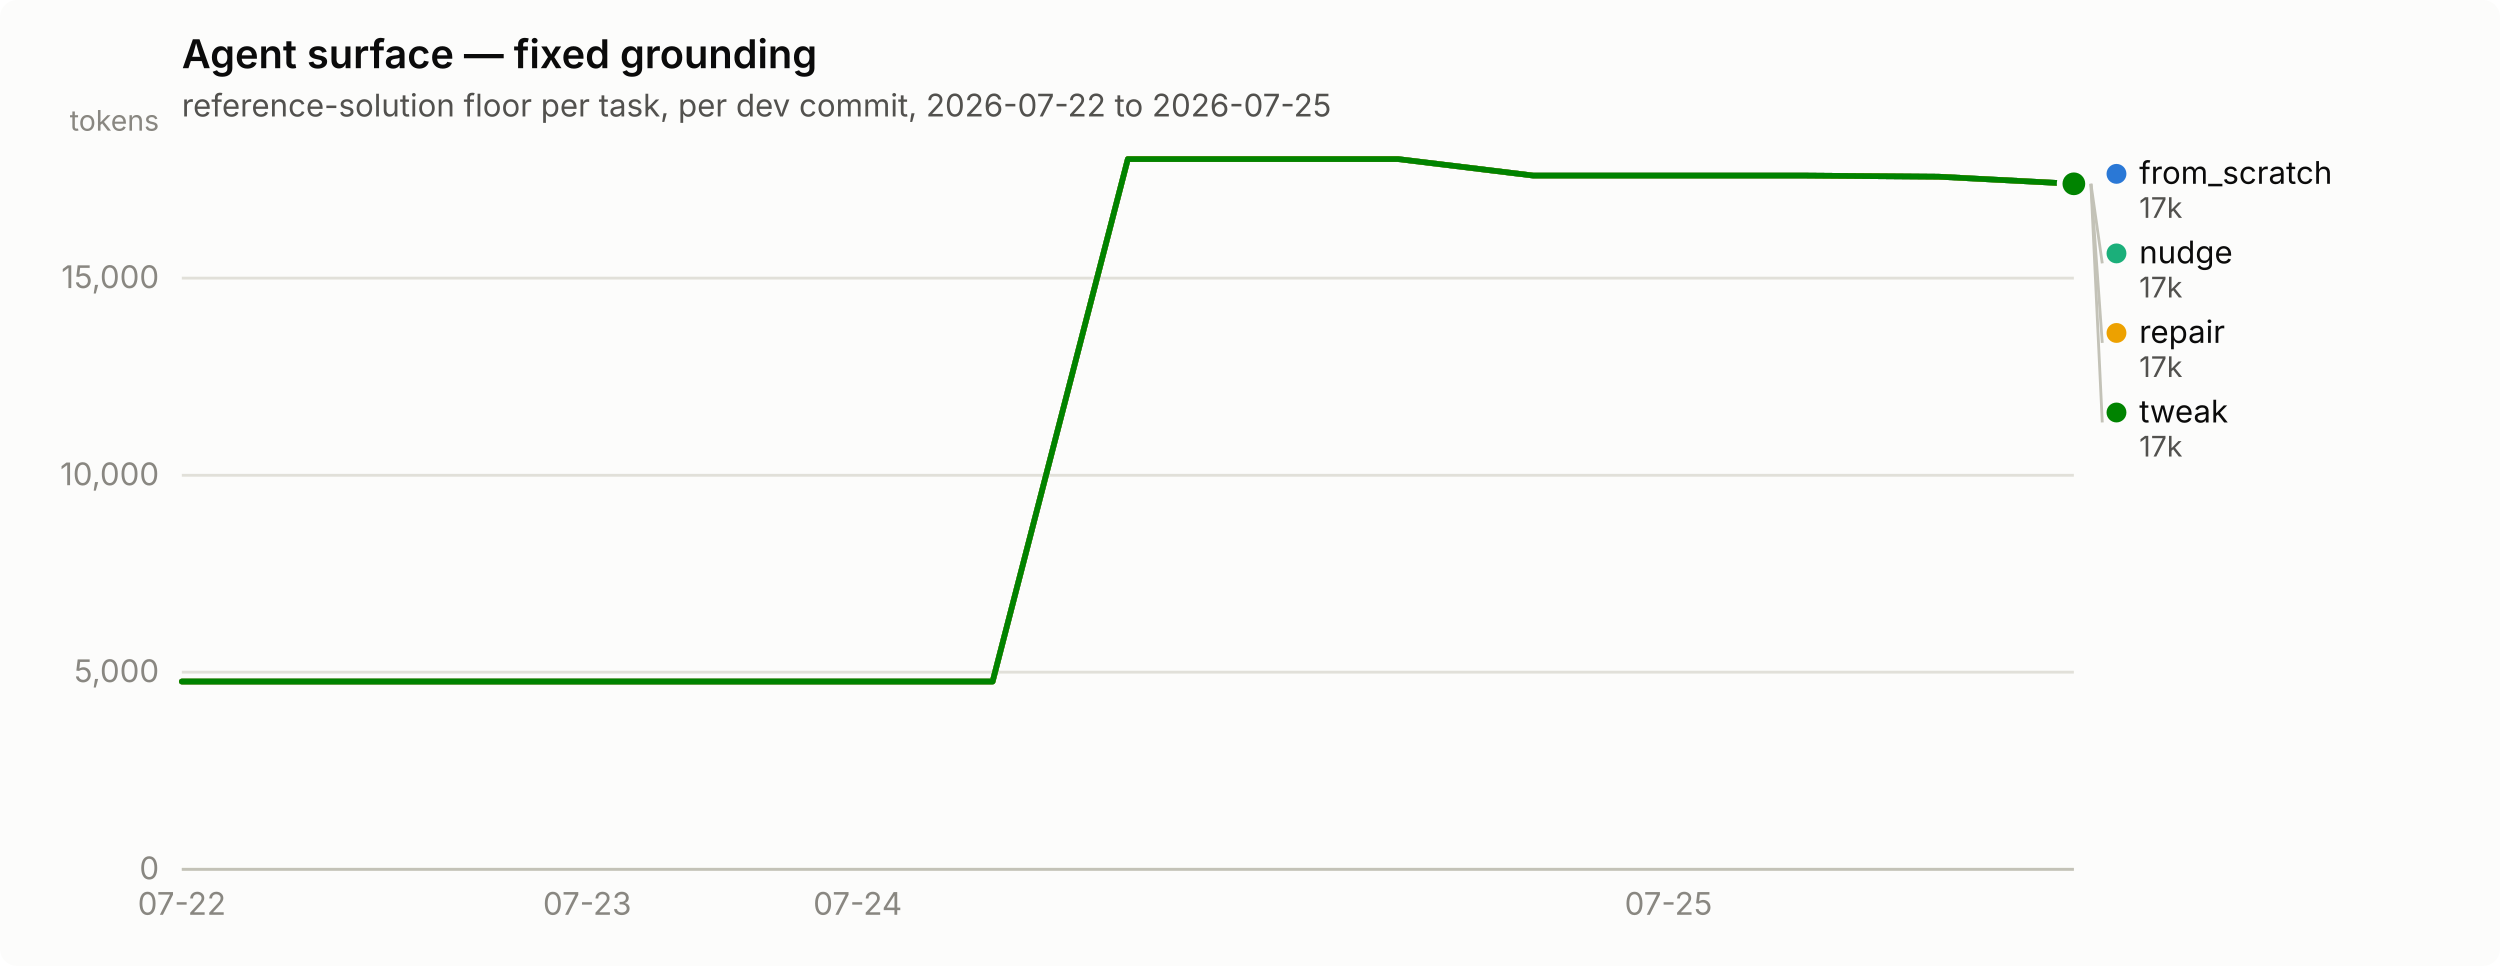
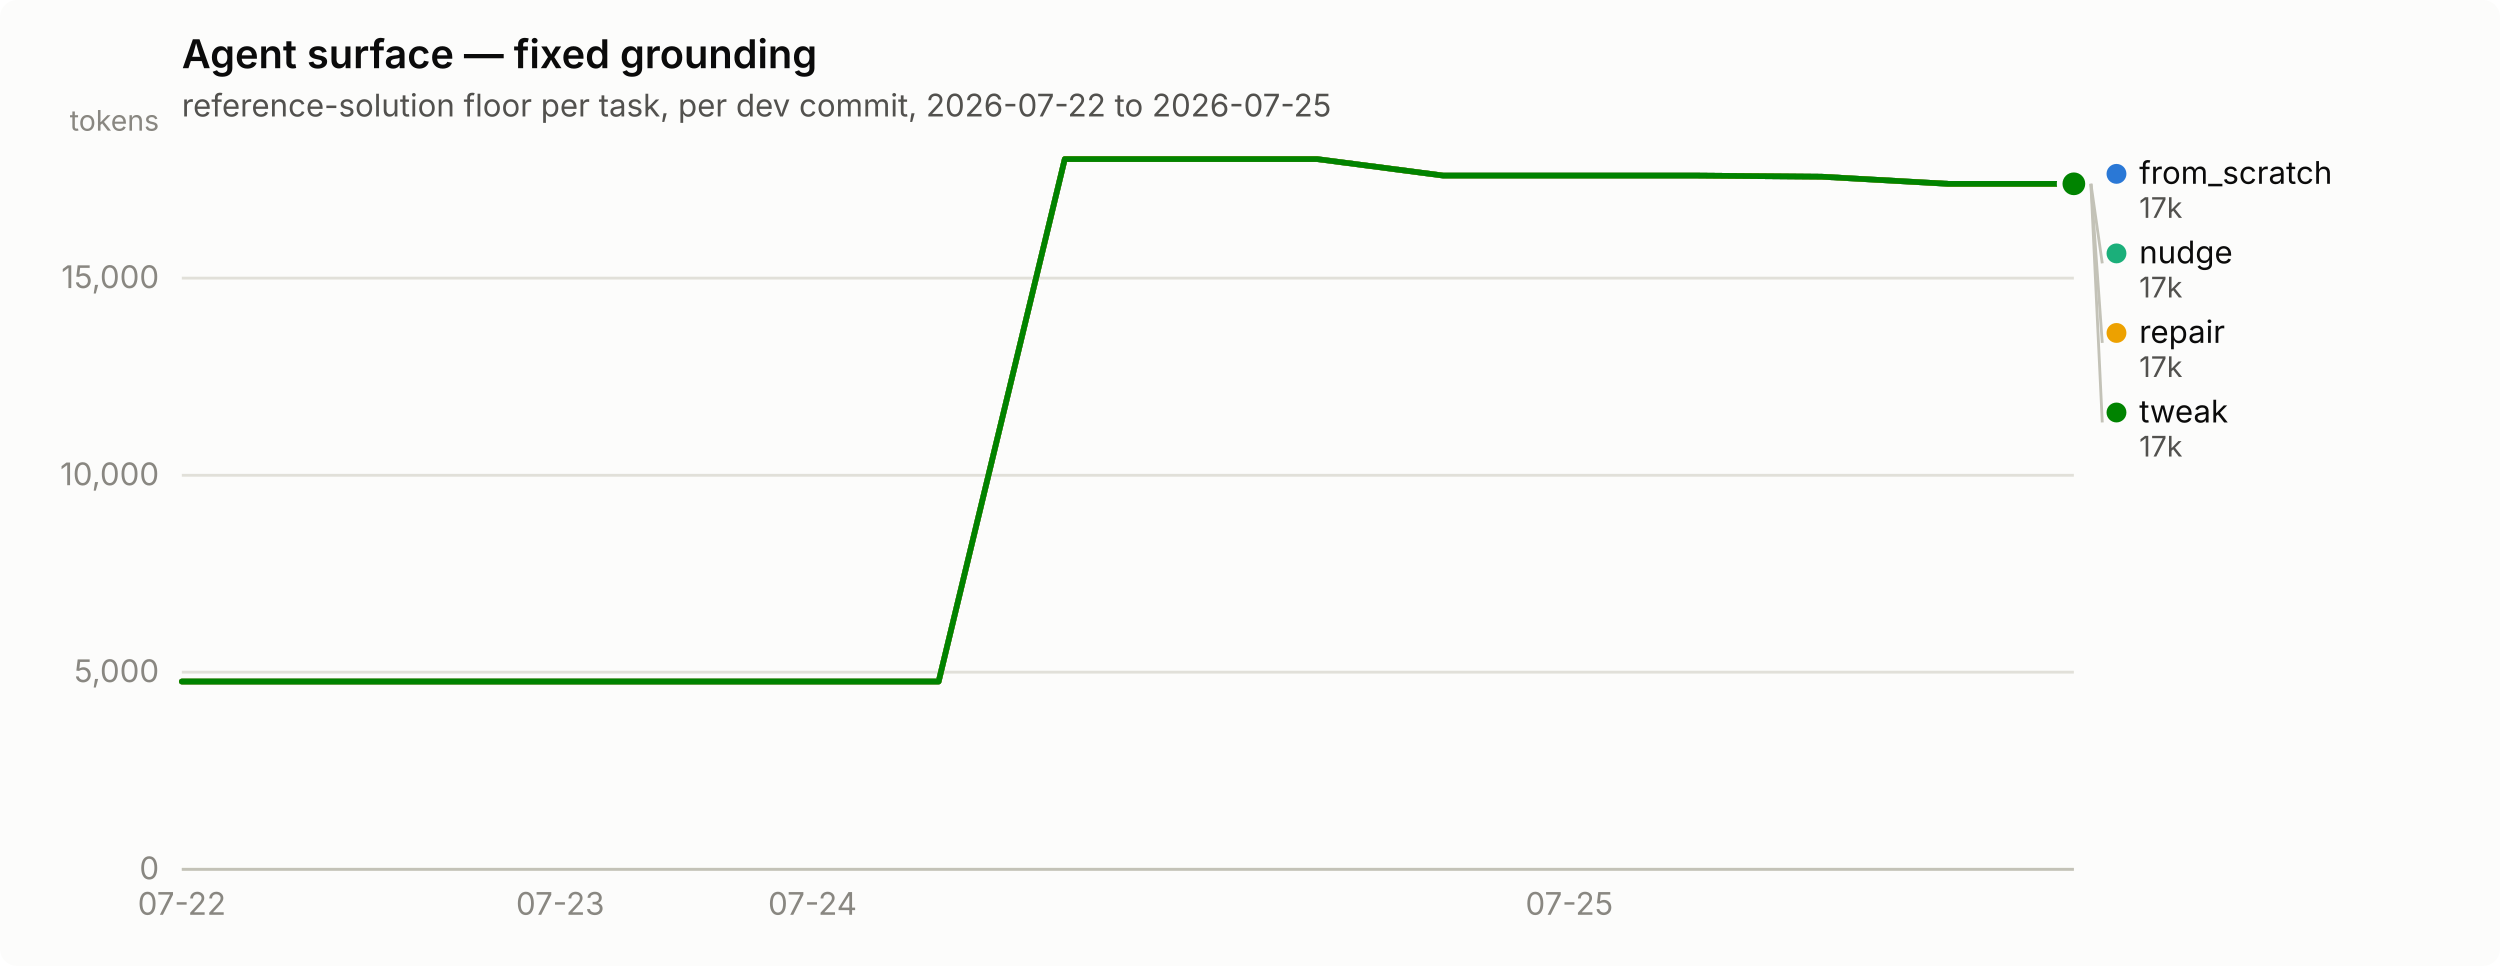
<svg xmlns="http://www.w3.org/2000/svg" width="880" height="340" viewBox="0 0 880 340" role="img" aria-label="Agent surface — fixed grounding">
  <rect width="880" height="340" rx="6" fill="#fcfcfb" />
  <text x="64" y="24" font-family="system-ui, -apple-system, &quot;Segoe UI&quot;, sans-serif" font-size="14" font-weight="600" fill="#0b0b0b">Agent surface — fixed grounding</text>
  <text x="64" y="41" font-family="system-ui, -apple-system, &quot;Segoe UI&quot;, sans-serif" font-size="11" fill="#52514e">reference-solution floor per task, per dev commit, 2026-07-22 to 2026-07-25</text>
  <line x1="64" y1="306.0" x2="730" y2="306.0" stroke="#e1e0d9" stroke-width="1" />
  <text x="56" y="309.5" text-anchor="end" font-family="system-ui, -apple-system, &quot;Segoe UI&quot;, sans-serif" font-size="11" style="font-variant-numeric: tabular-nums" fill="#898781">0</text>
  <line x1="64" y1="236.6" x2="730" y2="236.6" stroke="#e1e0d9" stroke-width="1" />
  <text x="56" y="240.1" text-anchor="end" font-family="system-ui, -apple-system, &quot;Segoe UI&quot;, sans-serif" font-size="11" style="font-variant-numeric: tabular-nums" fill="#898781">5,000</text>
  <line x1="64" y1="167.3" x2="730" y2="167.3" stroke="#e1e0d9" stroke-width="1" />
  <text x="56" y="170.8" text-anchor="end" font-family="system-ui, -apple-system, &quot;Segoe UI&quot;, sans-serif" font-size="11" style="font-variant-numeric: tabular-nums" fill="#898781">10,000</text>
  <line x1="64" y1="97.9" x2="730" y2="97.9" stroke="#e1e0d9" stroke-width="1" />
  <text x="56" y="101.4" text-anchor="end" font-family="system-ui, -apple-system, &quot;Segoe UI&quot;, sans-serif" font-size="11" style="font-variant-numeric: tabular-nums" fill="#898781">15,000</text>
  <text x="56" y="46" text-anchor="end" font-family="system-ui, -apple-system, &quot;Segoe UI&quot;, sans-serif" font-size="10" fill="#898781">tokens</text>
  <line x1="64" y1="306" x2="730" y2="306" stroke="#c3c2b7" stroke-width="1" />
  <text x="64.0" y="322" text-anchor="middle" font-family="system-ui, -apple-system, &quot;Segoe UI&quot;, sans-serif" font-size="11" style="font-variant-numeric: tabular-nums" fill="#898781">07-22</text>
-   <text x="206.7" y="322" text-anchor="middle" font-family="system-ui, -apple-system, &quot;Segoe UI&quot;, sans-serif" font-size="11" style="font-variant-numeric: tabular-nums" fill="#898781">07-23</text>
-   <text x="301.9" y="322" text-anchor="middle" font-family="system-ui, -apple-system, &quot;Segoe UI&quot;, sans-serif" font-size="11" style="font-variant-numeric: tabular-nums" fill="#898781">07-24</text>
-   <text x="587.3" y="322" text-anchor="middle" font-family="system-ui, -apple-system, &quot;Segoe UI&quot;, sans-serif" font-size="11" style="font-variant-numeric: tabular-nums" fill="#898781">07-25</text>
-   <path d="M64.0,239.9 L111.6,239.9 L159.1,239.9 L206.7,239.9 L254.3,239.9 L301.9,239.9 L349.4,239.9 L397.0,56.0 L444.6,56.0 L492.1,56.0 L539.7,61.8 L587.3,61.8 L634.9,61.8 L682.4,62.2 L730.0,64.7" fill="none" stroke="#2a78d6" stroke-width="2" stroke-linejoin="round" stroke-linecap="round" />
+   <text x="197.2" y="322" text-anchor="middle" font-family="system-ui, -apple-system, &quot;Segoe UI&quot;, sans-serif" font-size="11" style="font-variant-numeric: tabular-nums" fill="#898781">07-23</text>
+   <text x="286.0" y="322" text-anchor="middle" font-family="system-ui, -apple-system, &quot;Segoe UI&quot;, sans-serif" font-size="11" style="font-variant-numeric: tabular-nums" fill="#898781">07-24</text>
+   <text x="552.4" y="322" text-anchor="middle" font-family="system-ui, -apple-system, &quot;Segoe UI&quot;, sans-serif" font-size="11" style="font-variant-numeric: tabular-nums" fill="#898781">07-25</text>
+   <path d="M64.0,239.9 L108.4,239.9 L152.8,239.9 L197.2,239.9 L241.6,239.9 L286.0,239.9 L330.4,239.9 L374.8,56.0 L419.2,56.0 L463.6,56.0 L508.0,61.8 L552.4,61.8 L596.8,61.8 L641.2,62.2 L685.6,64.7 L730.0,64.7" fill="none" stroke="#2a78d6" stroke-width="2" stroke-linejoin="round" stroke-linecap="round" />
  <circle cx="730.0" cy="64.7" r="6" fill="#fcfcfb" />
  <circle cx="730.0" cy="64.7" r="4" fill="#2a78d6" />
-   <path d="M64.0,239.9 L111.6,239.9 L159.1,239.9 L206.7,239.9 L254.3,239.9 L301.9,239.9 L349.4,239.9 L397.0,56.0 L444.6,56.0 L492.1,56.0 L539.7,61.8 L587.3,61.8 L634.9,61.8 L682.4,62.2 L730.0,64.7" fill="none" stroke="#1baf7a" stroke-width="2" stroke-linejoin="round" stroke-linecap="round" />
+   <path d="M64.0,239.9 L108.4,239.9 L152.8,239.9 L197.2,239.9 L241.6,239.9 L286.0,239.9 L330.4,239.9 L374.8,56.0 L419.2,56.0 L463.6,56.0 L508.0,61.8 L552.4,61.8 L596.8,61.8 L641.2,62.2 L685.6,64.7 L730.0,64.7" fill="none" stroke="#1baf7a" stroke-width="2" stroke-linejoin="round" stroke-linecap="round" />
  <circle cx="730.0" cy="64.7" r="6" fill="#fcfcfb" />
  <circle cx="730.0" cy="64.7" r="4" fill="#1baf7a" />
-   <path d="M64.0,239.9 L111.6,239.9 L159.1,239.9 L206.7,239.9 L254.3,239.9 L301.9,239.9 L349.4,239.9 L397.0,56.0 L444.6,56.0 L492.1,56.0 L539.7,61.8 L587.3,61.8 L634.9,61.8 L682.4,62.2 L730.0,64.7" fill="none" stroke="#eda100" stroke-width="2" stroke-linejoin="round" stroke-linecap="round" />
+   <path d="M64.0,239.9 L108.4,239.9 L152.8,239.9 L197.2,239.9 L241.6,239.9 L286.0,239.9 L330.4,239.9 L374.8,56.0 L419.2,56.0 L463.6,56.0 L508.0,61.8 L552.4,61.8 L596.8,61.8 L641.2,62.2 L685.6,64.7 L730.0,64.7" fill="none" stroke="#eda100" stroke-width="2" stroke-linejoin="round" stroke-linecap="round" />
  <circle cx="730.0" cy="64.7" r="6" fill="#fcfcfb" />
  <circle cx="730.0" cy="64.7" r="4" fill="#eda100" />
-   <path d="M64.0,239.9 L111.6,239.9 L159.1,239.9 L206.7,239.9 L254.3,239.9 L301.9,239.9 L349.4,239.9 L397.0,56.0 L444.6,56.0 L492.1,56.0 L539.7,61.8 L587.3,61.8 L634.9,61.8 L682.4,62.2 L730.0,64.7" fill="none" stroke="#008300" stroke-width="2" stroke-linejoin="round" stroke-linecap="round" />
+   <path d="M64.0,239.9 L108.4,239.9 L152.8,239.9 L197.2,239.9 L241.6,239.9 L286.0,239.9 L330.4,239.9 L374.8,56.0 L419.2,56.0 L463.6,56.0 L508.0,61.8 L552.4,61.8 L596.8,61.8 L641.2,62.2 L685.6,64.7 L730.0,64.7" fill="none" stroke="#008300" stroke-width="2" stroke-linejoin="round" stroke-linecap="round" />
  <circle cx="730.0" cy="64.7" r="6" fill="#fcfcfb" />
  <circle cx="730.0" cy="64.7" r="4" fill="#008300" />
  <circle cx="745.0" cy="61.2" r="3.5" fill="#2a78d6" />
  <text x="753.0" y="64.7" font-family="system-ui, -apple-system, &quot;Segoe UI&quot;, sans-serif" font-size="11" fill="#0b0b0b">from_scratch</text>
  <text x="753.0" y="76.7" font-family="system-ui, -apple-system, &quot;Segoe UI&quot;, sans-serif" font-size="10" style="font-variant-numeric: tabular-nums" fill="#52514e">17k</text>
  <line x1="736.0" y1="64.7" x2="740.0" y2="92.7" stroke="#c3c2b7" stroke-width="1" />
  <circle cx="745.0" cy="89.2" r="3.5" fill="#1baf7a" />
  <text x="753.0" y="92.7" font-family="system-ui, -apple-system, &quot;Segoe UI&quot;, sans-serif" font-size="11" fill="#0b0b0b">nudge</text>
  <text x="753.0" y="104.7" font-family="system-ui, -apple-system, &quot;Segoe UI&quot;, sans-serif" font-size="10" style="font-variant-numeric: tabular-nums" fill="#52514e">17k</text>
  <line x1="736.0" y1="64.7" x2="740.0" y2="120.7" stroke="#c3c2b7" stroke-width="1" />
  <circle cx="745.0" cy="117.2" r="3.5" fill="#eda100" />
  <text x="753.0" y="120.7" font-family="system-ui, -apple-system, &quot;Segoe UI&quot;, sans-serif" font-size="11" fill="#0b0b0b">repair</text>
  <text x="753.0" y="132.7" font-family="system-ui, -apple-system, &quot;Segoe UI&quot;, sans-serif" font-size="10" style="font-variant-numeric: tabular-nums" fill="#52514e">17k</text>
  <line x1="736.0" y1="64.7" x2="740.0" y2="148.7" stroke="#c3c2b7" stroke-width="1" />
  <circle cx="745.0" cy="145.2" r="3.5" fill="#008300" />
  <text x="753.0" y="148.7" font-family="system-ui, -apple-system, &quot;Segoe UI&quot;, sans-serif" font-size="11" fill="#0b0b0b">tweak</text>
  <text x="753.0" y="160.7" font-family="system-ui, -apple-system, &quot;Segoe UI&quot;, sans-serif" font-size="10" style="font-variant-numeric: tabular-nums" fill="#52514e">17k</text>
</svg>
